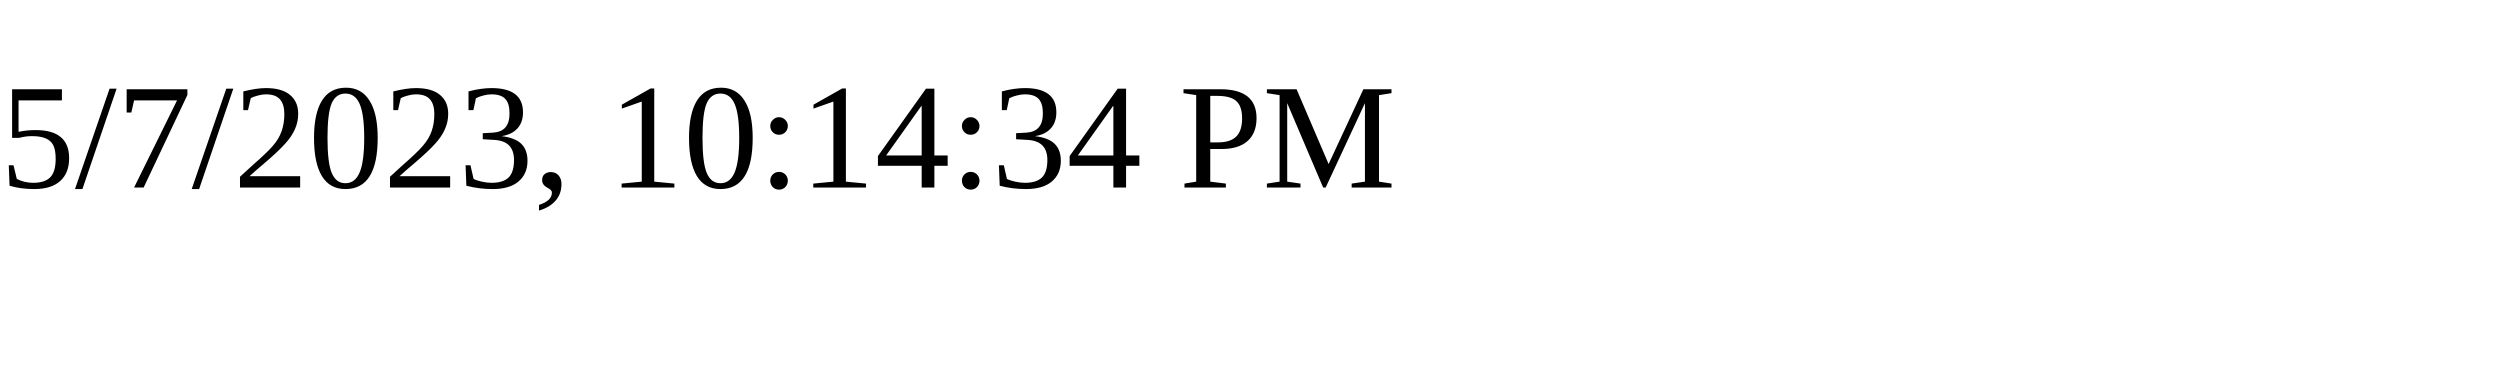
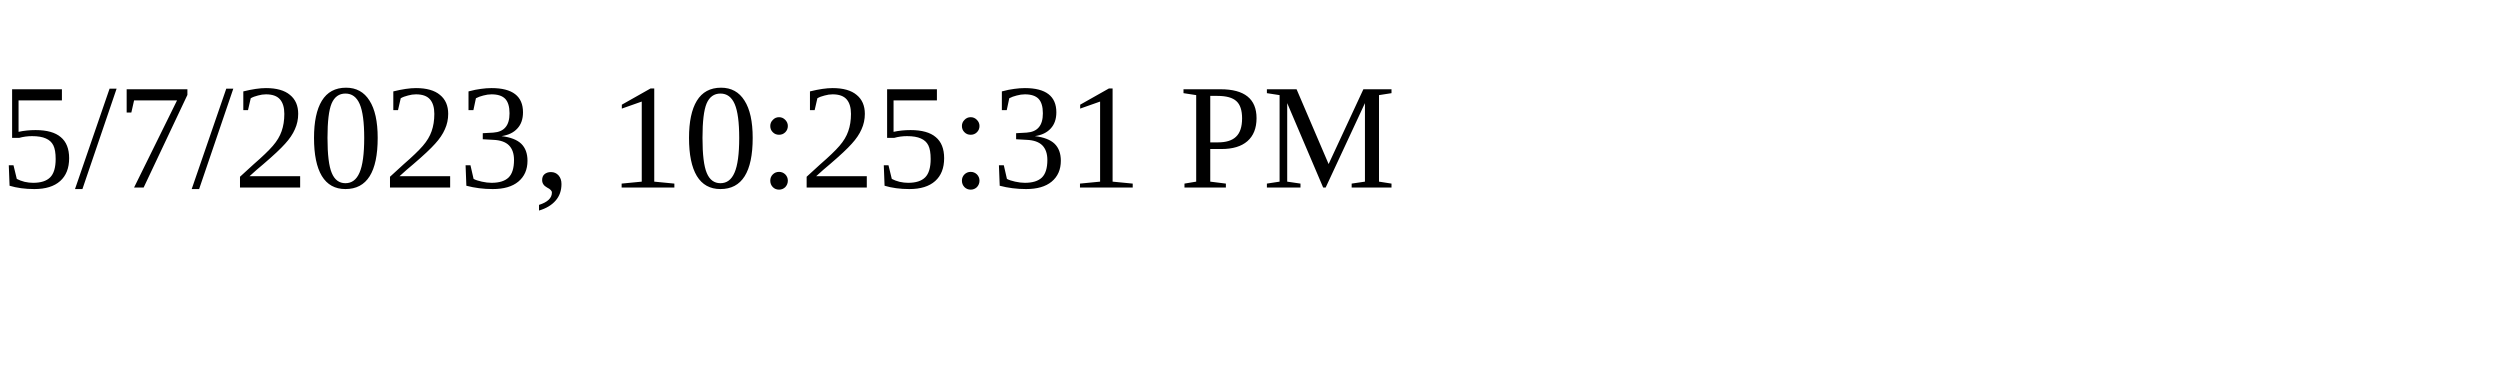
<svg xmlns="http://www.w3.org/2000/svg" height="30" width="200">
-   <text x="0" y="15">5/7/2023, 10:14:34 PM</text>
+   <text x="0" y="15">5/7/2023, 10:25:31 PM</text>
</svg>
